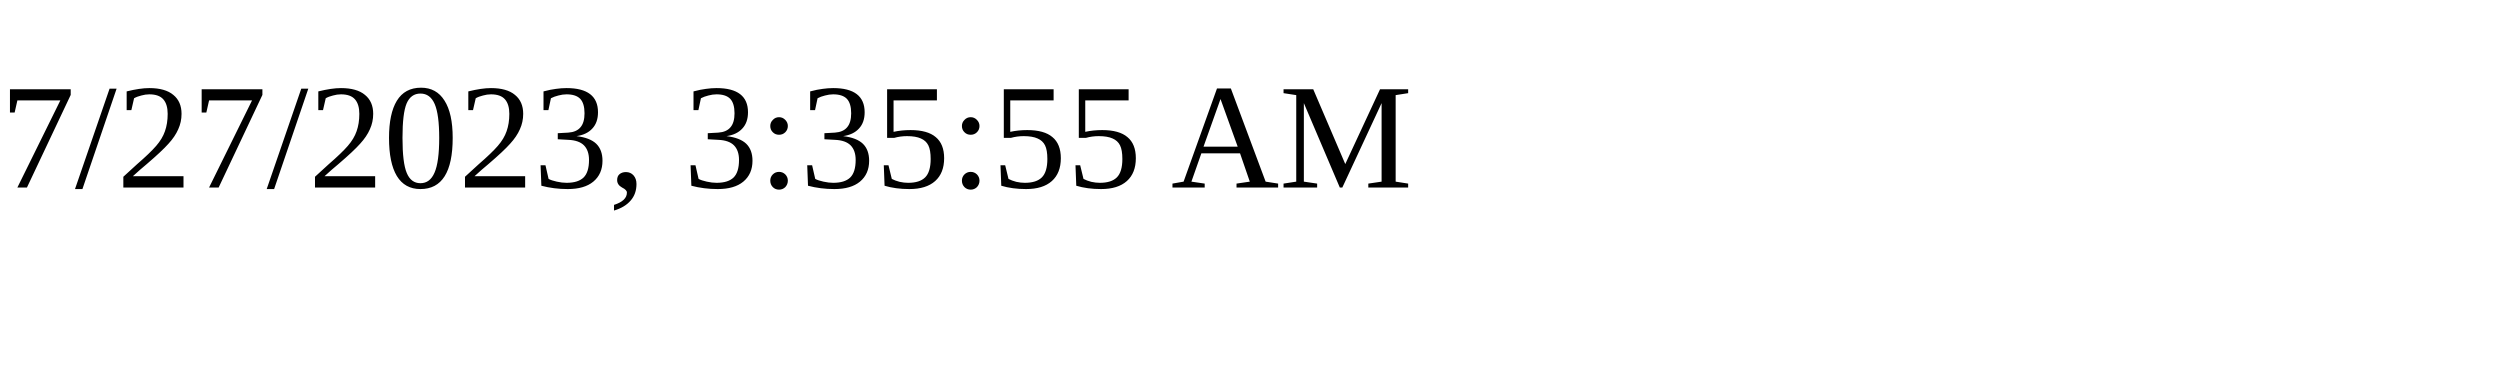
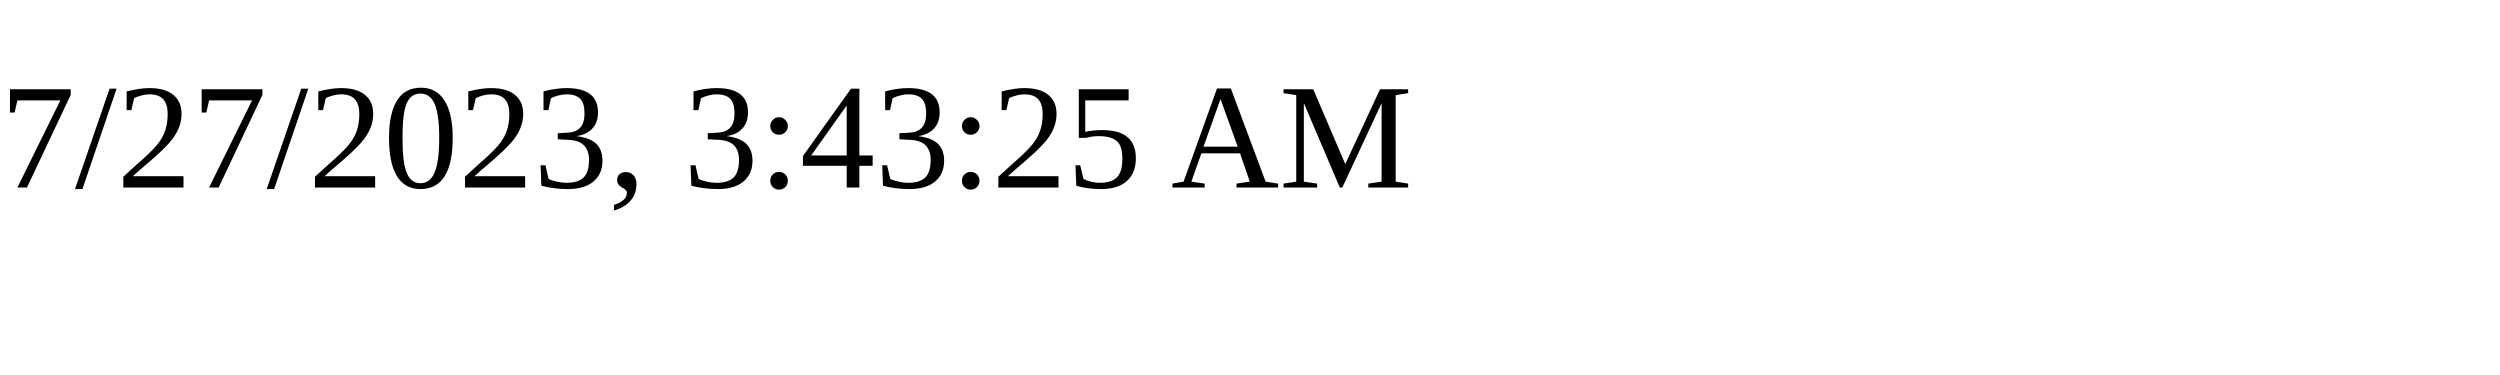
<svg xmlns="http://www.w3.org/2000/svg" height="30" width="200">
-   <text x="0" y="15">7/27/2023, 3:35:55 AM</text>
+   <text x="0" y="15">7/27/2023, 3:43:25 AM</text>
</svg>
